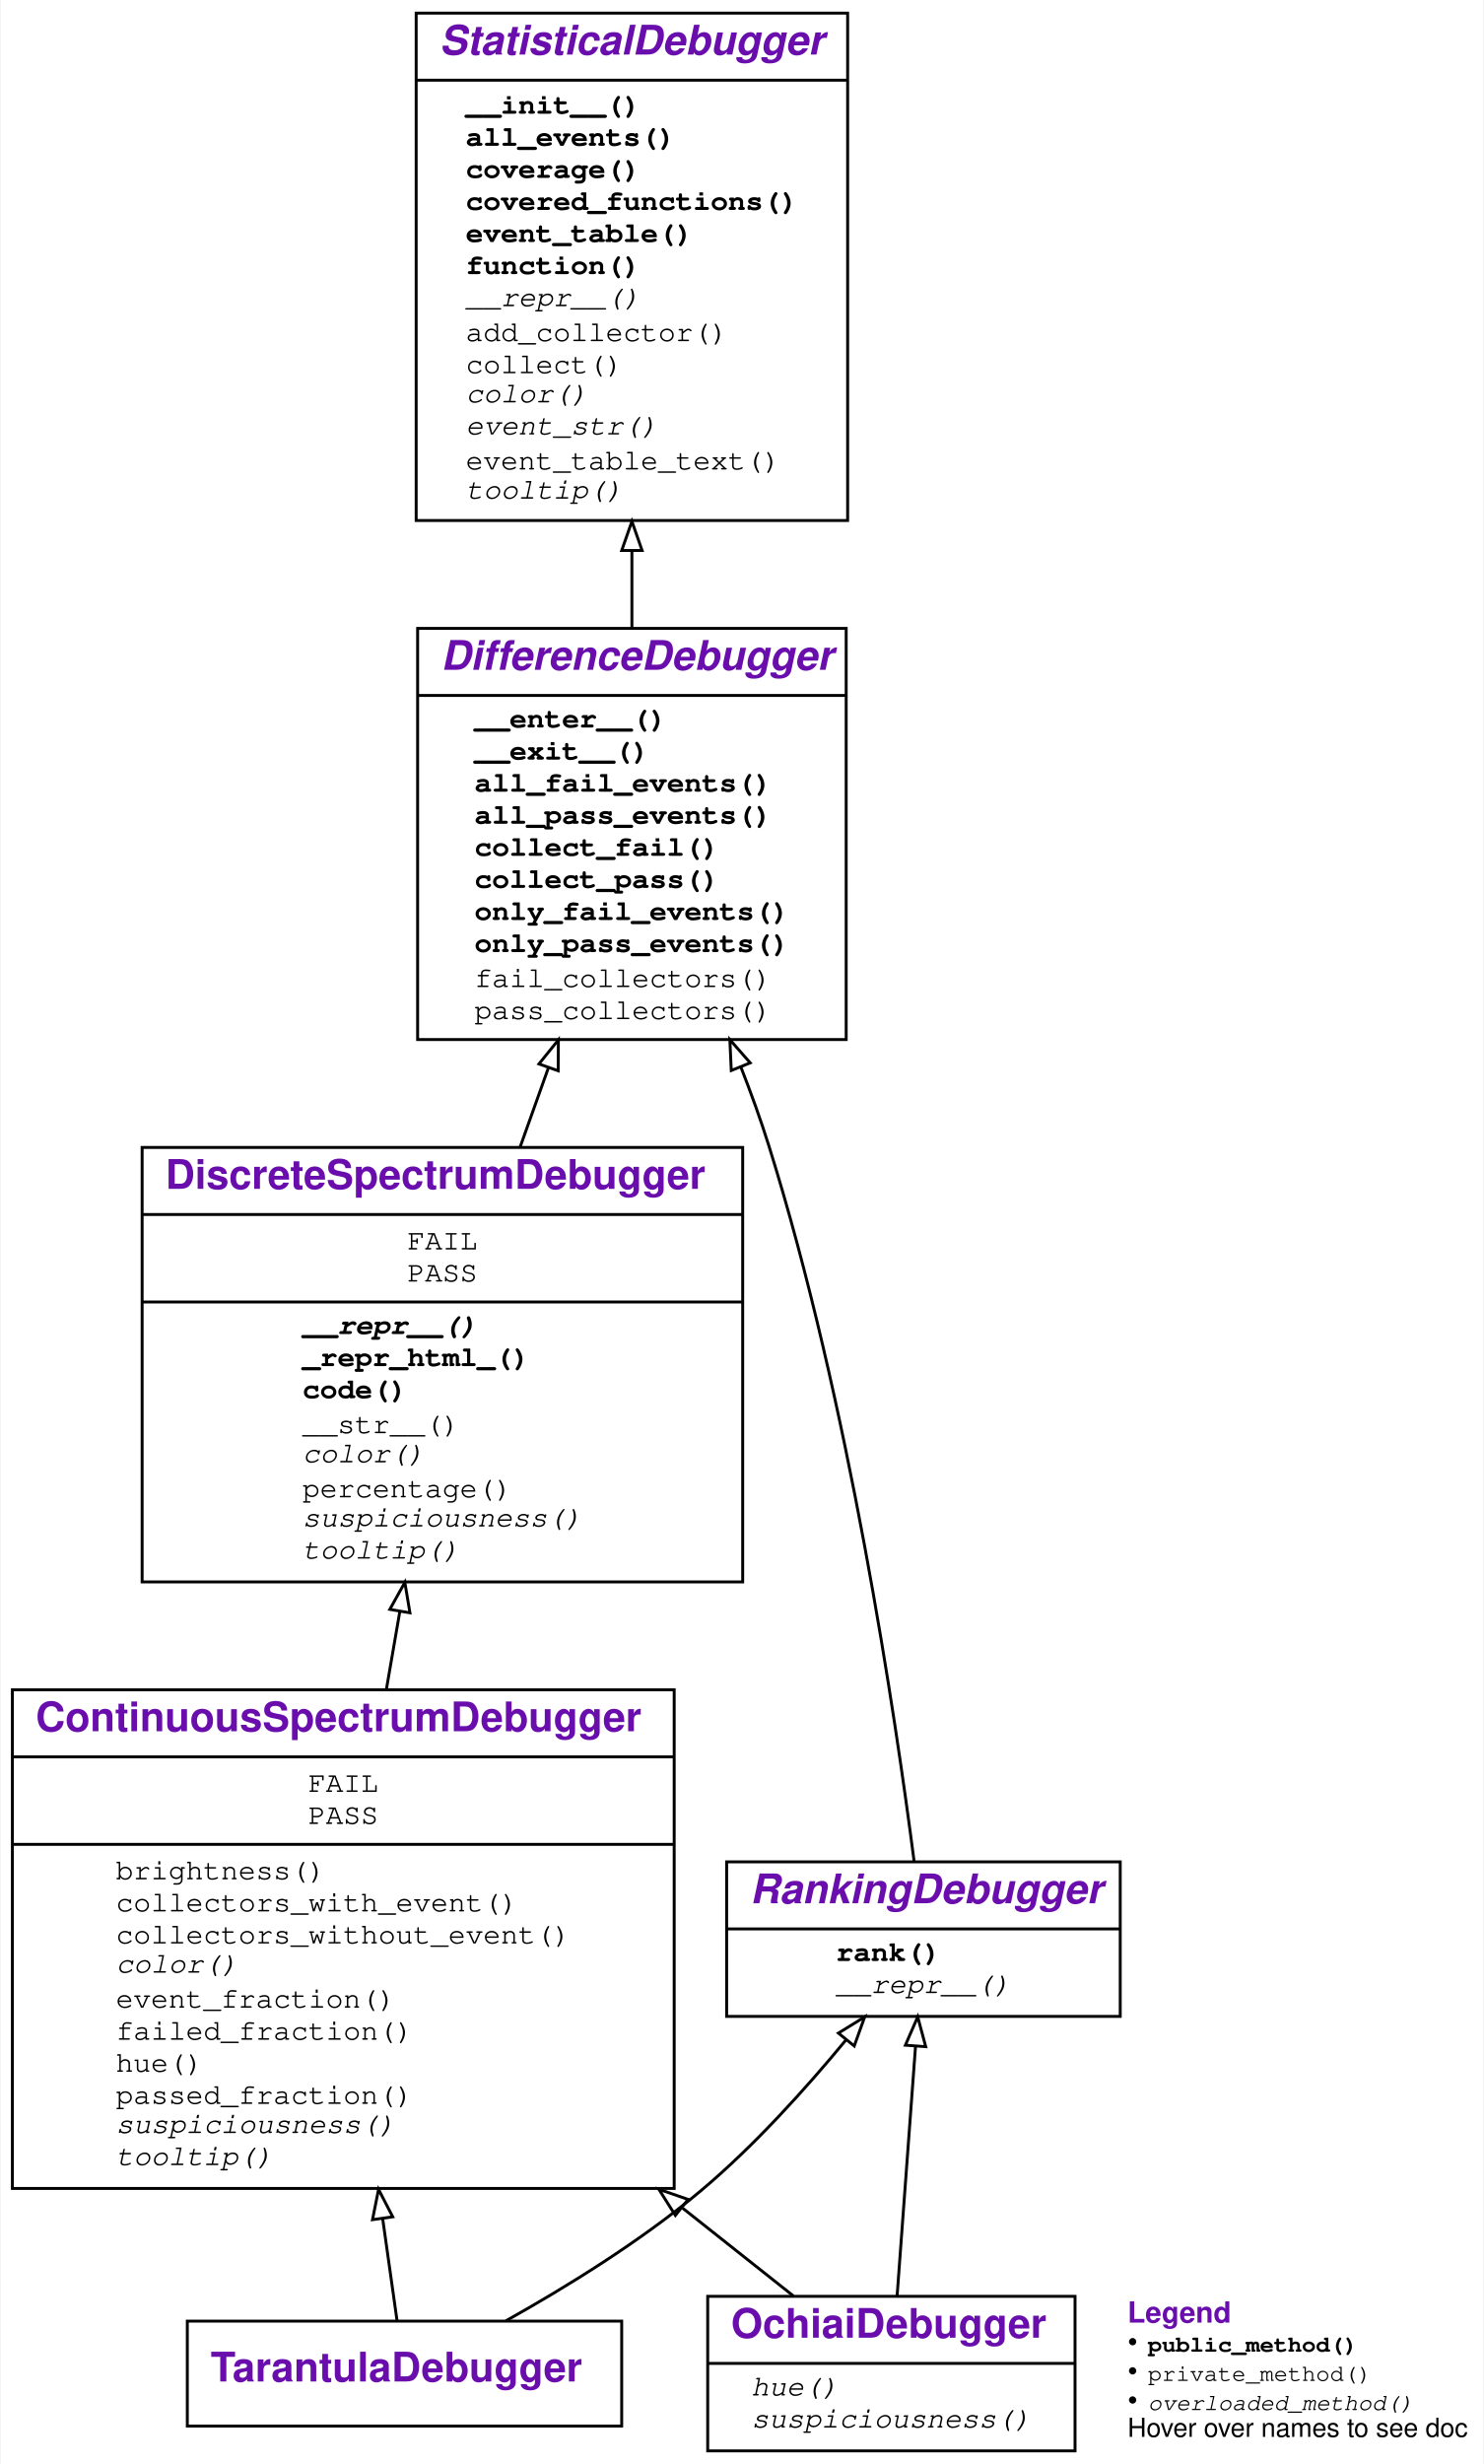
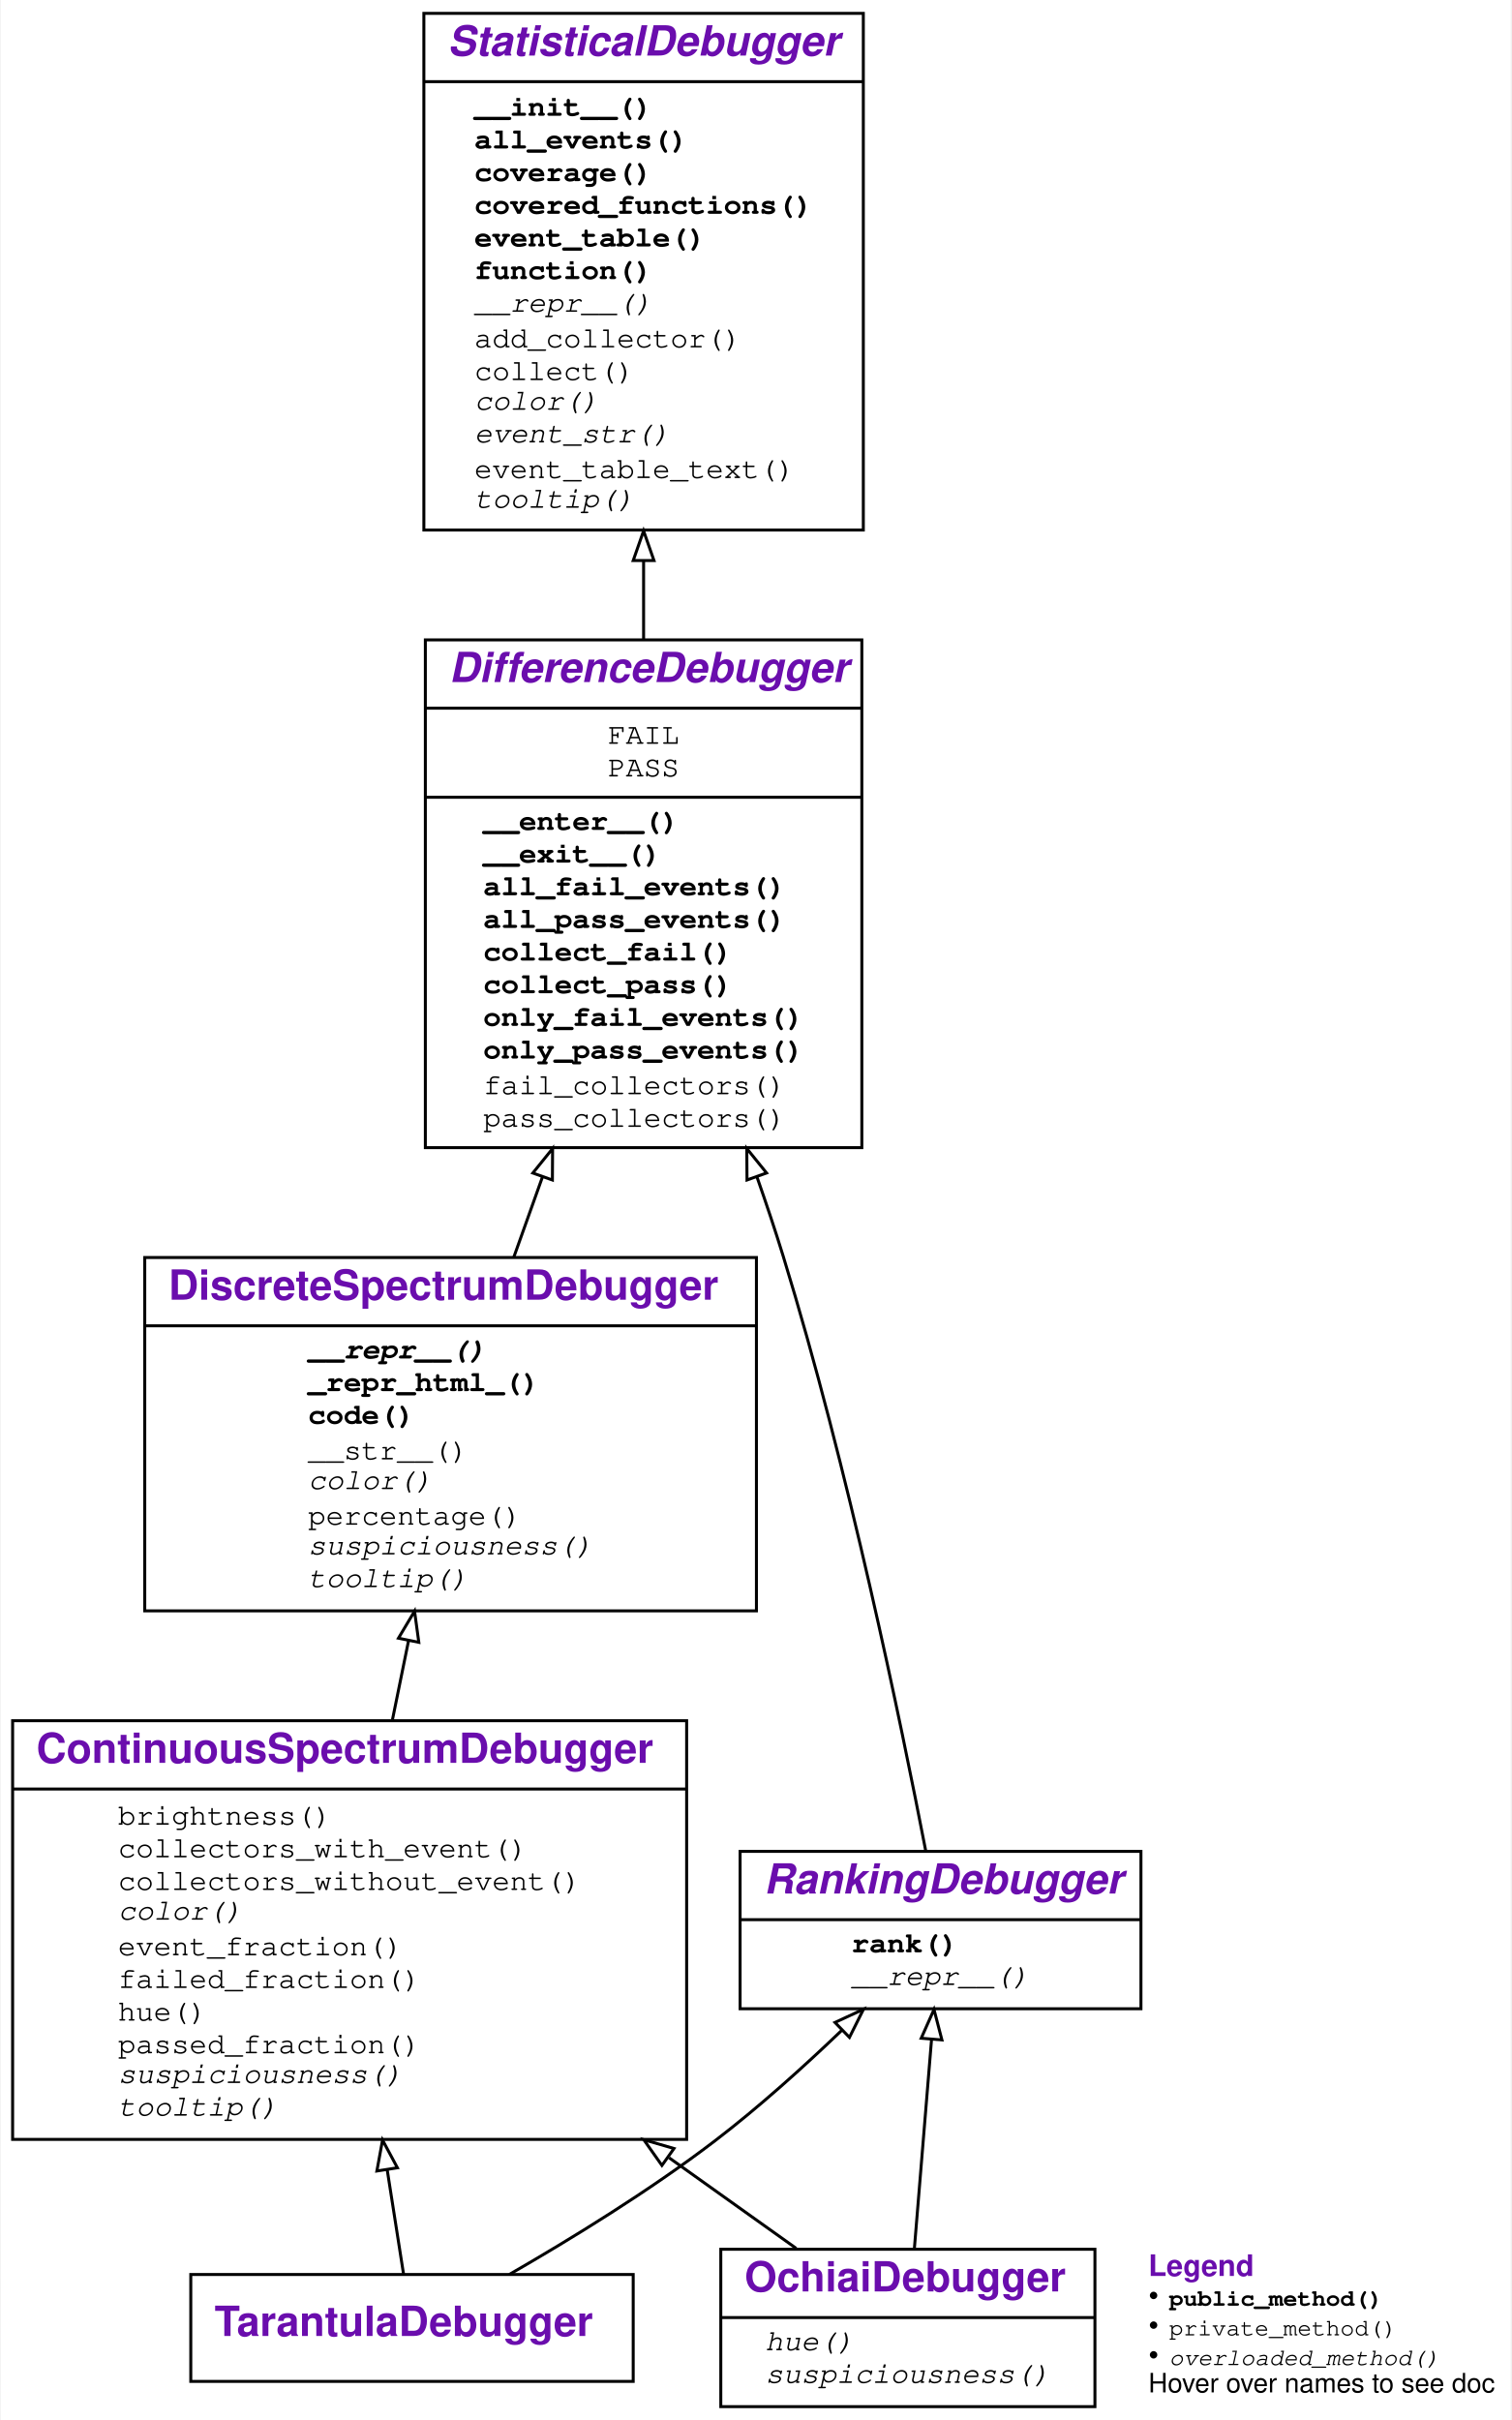
- <svg xmlns="http://www.w3.org/2000/svg" xmlns:xlink="http://www.w3.org/1999/xlink" width="509pt" height="845pt" viewBox="0.00 0.00 508.50 845.00">
-   <g id="graph0" class="graph" transform="scale(1 1) rotate(0) translate(4 841)">
+ <svg xmlns="http://www.w3.org/2000/svg" xmlns:xlink="http://www.w3.org/1999/xlink" width="509pt" height="815pt" viewBox="0.00 0.00 508.50 815.00">
+   <g id="graph0" class="graph" transform="scale(1 1) rotate(0) translate(4 811)">
    <g id="a_graph0">
      <a xlink:title="TarantulaDebugger class hierarchy">
-         <polygon fill="#ffffff" stroke="transparent" points="-4,4 -4,-841 504.5,-841 504.5,4 -4,4" />
+         <polygon fill="#ffffff" stroke="transparent" points="-4,4 -4,-811 504.5,-811 504.5,4 -4,4" />
      </a>
    </g>
    <g id="node1" class="node">
      <g id="a_node1">
        <a xlink:href="#" xlink:title="class TarantulaDebugger:&#10;Spectrum-based Debugger using the Tarantula metric for suspiciousness">
          <polygon fill="none" stroke="#000000" points="60,-9 60,-45 209,-45 209,-9 60,-9" />
          <text text-anchor="start" x="68" y="-24.3" font-family="Raleway, Helvetica, Arial, sans-serif" font-weight="bold" font-size="14.00" fill="#6a0dad">TarantulaDebugger</text>
        </a>
      </g>
    </g>
    <g id="node2" class="node">
      <g id="a_node2">
        <a xlink:href="#" xlink:title="class ContinuousSpectrumDebugger:&#10;Visualize differences between executions using a color spectrum">
-           <polygon fill="none" stroke="#000000" points="0,-90.5 0,-261.5 227,-261.5 227,-90.5 0,-90.5" />
-           <text text-anchor="start" x="8" y="-247.3" font-family="Raleway, Helvetica, Arial, sans-serif" font-weight="bold" font-size="14.00" fill="#6a0dad">ContinuousSpectrumDebugger</text>
-           <polyline fill="none" stroke="#000000" points="0,-238.5 227,-238.5 " />
+           <polygon fill="none" stroke="#000000" points="0,-90.5 0,-231.5 227,-231.5 227,-90.5 0,-90.5" />
+           <text text-anchor="start" x="8" y="-217.3" font-family="Raleway, Helvetica, Arial, sans-serif" font-weight="bold" font-size="14.00" fill="#6a0dad">ContinuousSpectrumDebugger</text>
+           <polyline fill="none" stroke="#000000" points="0,-208.5 227,-208.5 " />
          <g id="a_node2_0">
            <a xlink:href="#" xlink:title="ContinuousSpectrumDebugger">
-               <text text-anchor="start" x="101.5" y="-226.5" font-family="'Fira Mono', 'Source Code Pro', 'Courier', monospace" font-size="10.00" fill="#000000">FAIL</text>
-               <text text-anchor="start" x="101.5" y="-215.5" font-family="'Fira Mono', 'Source Code Pro', 'Courier', monospace" font-size="10.00" fill="#000000">PASS</text>
-             </a>
-           </g>
-           <polyline fill="none" stroke="#000000" points="0,-208.5 227,-208.5 " />
-           <g id="a_node2_1">
-             <a xlink:href="#" xlink:title="ContinuousSpectrumDebugger">
-               <g id="a_node2_2">
+               <g id="a_node2_1">
                <a xlink:href="#" xlink:title="brightness(self, line)">
                  <text text-anchor="start" x="35.5" y="-196.5" font-family="'Fira Mono', 'Source Code Pro', 'Courier', monospace" font-size="10.00" fill="#000000">brightness()</text>
                </a>
              </g>
-               <g id="a_node2_3">
+               <g id="a_node2_2">
                <a xlink:href="#" xlink:title="collectors_with_event(self, event, category):&#10;Return all collectors in a category&#10;that observed the given event.">
                  <text text-anchor="start" x="35.5" y="-185.5" font-family="'Fira Mono', 'Source Code Pro', 'Courier', monospace" font-size="10.00" fill="#000000">collectors_with_event()</text>
                </a>
              </g>
-               <g id="a_node2_4">
+               <g id="a_node2_3">
                <a xlink:href="#" xlink:title="collectors_without_event(self, event, category):&#10;Return all collectors in a category&#10;that did not observe the given event.">
                  <text text-anchor="start" x="35.5" y="-174.5" font-family="'Fira Mono', 'Source Code Pro', 'Courier', monospace" font-size="10.00" fill="#000000">collectors_without_event()</text>
                </a>
              </g>
-               <g id="a_node2_5">
+               <g id="a_node2_4">
                <a xlink:href="#" xlink:title="color(self, event):&#10;Return a color for the given event.">
                  <text text-anchor="start" x="35.5" y="-164.5" font-family="'Fira Mono', 'Source Code Pro', 'Courier', monospace" font-style="italic" font-size="10.00" fill="#000000">color()</text>
                </a>
              </g>
-               <g id="a_node2_6">
+               <g id="a_node2_5">
                <a xlink:href="#" xlink:title="event_fraction(self, event, category)">
                  <text text-anchor="start" x="35.5" y="-152.5" font-family="'Fira Mono', 'Source Code Pro', 'Courier', monospace" font-size="10.00" fill="#000000">event_fraction()</text>
                </a>
              </g>
-               <g id="a_node2_7">
+               <g id="a_node2_6">
                <a xlink:href="#" xlink:title="failed_fraction(self, line_number)">
                  <text text-anchor="start" x="35.5" y="-141.5" font-family="'Fira Mono', 'Source Code Pro', 'Courier', monospace" font-size="10.00" fill="#000000">failed_fraction()</text>
                </a>
              </g>
-               <g id="a_node2_8">
+               <g id="a_node2_7">
                <a xlink:href="#" xlink:title="hue(self, line_number):&#10;Return a color hue from 0.0 (red) to 1.0 (green).">
                  <text text-anchor="start" x="35.5" y="-130.5" font-family="'Fira Mono', 'Source Code Pro', 'Courier', monospace" font-size="10.00" fill="#000000">hue()</text>
                </a>
              </g>
-               <g id="a_node2_9">
+               <g id="a_node2_8">
                <a xlink:href="#" xlink:title="passed_fraction(self, line_number)">
                  <text text-anchor="start" x="35.5" y="-119.5" font-family="'Fira Mono', 'Source Code Pro', 'Courier', monospace" font-size="10.00" fill="#000000">passed_fraction()</text>
                </a>
              </g>
-               <g id="a_node2_10">
+               <g id="a_node2_9">
                <a xlink:href="#" xlink:title="suspiciousness(self, event):&#10;Return a suspiciousness value [0, 1.0]&#10;for the given event, or `None` if unknown">
                  <text text-anchor="start" x="35.5" y="-109.5" font-family="'Fira Mono', 'Source Code Pro', 'Courier', monospace" font-style="italic" font-size="10.00" fill="#000000">suspiciousness()</text>
                </a>
              </g>
-               <g id="a_node2_11">
+               <g id="a_node2_10">
                <a xlink:href="#" xlink:title="tooltip(self, event):&#10;Return a tooltip for the given event.">
                  <text text-anchor="start" x="35.5" y="-98.5" font-family="'Fira Mono', 'Source Code Pro', 'Courier', monospace" font-style="italic" font-size="10.00" fill="#000000">tooltip()</text>
                </a>
              </g>
            </a>
          </g>
        </a>
      </g>
    </g>
    <g id="edge1" class="edge">
-       <path fill="none" stroke="#000000" d="M131.925,-45.27C130.607,-54.621 128.891,-66.797 127.037,-79.954" />
-       <polygon fill="none" stroke="#000000" points="123.526,-79.785 125.596,-90.176 130.457,-80.762 123.526,-79.785" />
+       <path fill="none" stroke="#000000" d="M131.668,-45.072C130.178,-54.579 128.235,-66.975 126.176,-80.117" />
+       <polygon fill="none" stroke="#000000" points="122.674,-79.856 124.584,-90.277 129.59,-80.939 122.674,-79.856" />
    </g>
    <g id="node6" class="node">
      <g id="a_node6">
        <a xlink:href="#" xlink:title="class RankingDebugger:&#10;Rank events by their suspiciousness">
-           <polygon fill="none" stroke="#000000" points="245,-149.5 245,-202.5 380,-202.5 380,-149.5 245,-149.5" />
-           <text text-anchor="start" x="253" y="-188.3" font-family="Raleway, Helvetica, Arial, sans-serif" font-weight="bold" font-style="italic" font-size="14.00" fill="#6a0dad">RankingDebugger</text>
-           <polyline fill="none" stroke="#000000" points="245,-179.5 380,-179.5 " />
-           <g id="a_node6_12">
+           <polygon fill="none" stroke="#000000" points="245,-134.5 245,-187.5 380,-187.5 380,-134.5 245,-134.5" />
+           <text text-anchor="start" x="253" y="-173.3" font-family="Raleway, Helvetica, Arial, sans-serif" font-weight="bold" font-style="italic" font-size="14.00" fill="#6a0dad">RankingDebugger</text>
+           <polyline fill="none" stroke="#000000" points="245,-164.5 380,-164.5 " />
+           <g id="a_node6_11">
            <a xlink:href="#" xlink:title="RankingDebugger">
+               <g id="a_node6_12">
+                 <a xlink:href="#" xlink:title="rank(self):&#10;Return a list of events, sorted by suspiciousness, highest first.">
+                   <text text-anchor="start" x="282.5" y="-153.5" font-family="'Fira Mono', 'Source Code Pro', 'Courier', monospace" font-weight="bold" font-size="10.00" fill="#000000">rank()</text>
+                 </a>
+               </g>
              <g id="a_node6_13">
-                 <a xlink:href="#" xlink:title="rank(self):&#10;Return a list of events, sorted by suspiciousness, highest first.">
-                   <text text-anchor="start" x="282.5" y="-168.5" font-family="'Fira Mono', 'Source Code Pro', 'Courier', monospace" font-weight="bold" font-size="10.00" fill="#000000">rank()</text>
-                 </a>
-               </g>
-               <g id="a_node6_14">
                <a xlink:href="#" xlink:title="__repr__(self):&#10;Return repr(self).">
-                   <text text-anchor="start" x="282.5" y="-157.5" font-family="'Fira Mono', 'Source Code Pro', 'Courier', monospace" font-style="italic" font-size="10.00" fill="#000000">__repr__()</text>
+                   <text text-anchor="start" x="282.5" y="-142.5" font-family="'Fira Mono', 'Source Code Pro', 'Courier', monospace" font-style="italic" font-size="10.00" fill="#000000">__repr__()</text>
                </a>
              </g>
            </a>
          </g>
        </a>
      </g>
    </g>
    <g id="edge5" class="edge">
-       <path fill="none" stroke="#000000" d="M169.267,-45.091C189.828,-56.592 215.808,-72.565 236.5,-90 254.571,-105.226 272.209,-124.801 285.937,-141.428" />
-       <polygon fill="none" stroke="#000000" points="283.326,-143.765 292.347,-149.322 288.76,-139.353 283.326,-143.765" />
+       <path fill="none" stroke="#000000" d="M167.278,-45.017C187.83,-56.847 214.502,-73.195 236.5,-90 251.253,-101.27 266.416,-114.941 279.278,-127.265" />
+       <polygon fill="none" stroke="#000000" points="276.952,-129.885 286.566,-134.338 281.827,-124.862 276.952,-129.885" />
    </g>
    <g id="node3" class="node">
      <g id="a_node3">
        <a xlink:href="#" xlink:title="class DiscreteSpectrumDebugger:&#10;Visualize differences between executions using three discrete colors">
-           <polygon fill="none" stroke="#000000" points="44.5,-298.5 44.5,-447.5 250.5,-447.5 250.5,-298.5 44.5,-298.5" />
-           <text text-anchor="start" x="52.5" y="-433.3" font-family="Raleway, Helvetica, Arial, sans-serif" font-weight="bold" font-size="14.00" fill="#6a0dad">DiscreteSpectrumDebugger</text>
-           <polyline fill="none" stroke="#000000" points="44.5,-424.5 250.5,-424.5 " />
-           <g id="a_node3_15">
+           <polygon fill="none" stroke="#000000" points="44.5,-268.5 44.5,-387.5 250.5,-387.5 250.5,-268.5 44.5,-268.5" />
+           <text text-anchor="start" x="52.5" y="-373.3" font-family="Raleway, Helvetica, Arial, sans-serif" font-weight="bold" font-size="14.00" fill="#6a0dad">DiscreteSpectrumDebugger</text>
+           <polyline fill="none" stroke="#000000" points="44.5,-364.5 250.5,-364.5 " />
+           <g id="a_node3_14">
            <a xlink:href="#" xlink:title="DiscreteSpectrumDebugger">
-               <text text-anchor="start" x="135.5" y="-412.5" font-family="'Fira Mono', 'Source Code Pro', 'Courier', monospace" font-size="10.00" fill="#000000">FAIL</text>
-               <text text-anchor="start" x="135.5" y="-401.5" font-family="'Fira Mono', 'Source Code Pro', 'Courier', monospace" font-size="10.00" fill="#000000">PASS</text>
-             </a>
-           </g>
-           <polyline fill="none" stroke="#000000" points="44.5,-394.5 250.5,-394.5 " />
-           <g id="a_node3_16">
-             <a xlink:href="#" xlink:title="DiscreteSpectrumDebugger">
+               <g id="a_node3_15">
+                 <a xlink:href="#" xlink:title="__repr__(self):&#10;Show code as string">
+                   <text text-anchor="start" x="99.5" y="-353.5" font-family="'Fira Mono', 'Source Code Pro', 'Courier', monospace" font-weight="bold" font-style="italic" font-size="10.00" fill="#000000">__repr__()</text>
+                 </a>
+               </g>
+               <g id="a_node3_16">
+                 <a xlink:href="#" xlink:title="_repr_html_(self):&#10;When output in Jupyter, visualize as HTML">
+                   <text text-anchor="start" x="99.5" y="-342.5" font-family="'Fira Mono', 'Source Code Pro', 'Courier', monospace" font-weight="bold" font-size="10.00" fill="#000000">_repr_html_()</text>
+                 </a>
+               </g>
              <g id="a_node3_17">
-                 <a xlink:href="#" xlink:title="__repr__(self):&#10;Show code as string">
-                   <text text-anchor="start" x="99.5" y="-383.5" font-family="'Fira Mono', 'Source Code Pro', 'Courier', monospace" font-weight="bold" font-style="italic" font-size="10.00" fill="#000000">__repr__()</text>
+                 <a xlink:href="#" xlink:title="code(self, functions=None, color=False, suspiciousness=False, line_numbers=True):&#10;Print a listing of `functions` (default: covered functions).&#10;If `color` is set, render as HTML, using suspiciousness colors.&#10;If `suspiciousness` is set, include suspiciousness values.&#10;If `line_numbers` is set, include line numbers.">
+                   <text text-anchor="start" x="99.5" y="-331.5" font-family="'Fira Mono', 'Source Code Pro', 'Courier', monospace" font-weight="bold" font-size="10.00" fill="#000000">code()</text>
                </a>
              </g>
              <g id="a_node3_18">
-                 <a xlink:href="#" xlink:title="_repr_html_(self):&#10;When output in Jupyter, visualize as HTML">
-                   <text text-anchor="start" x="99.5" y="-372.5" font-family="'Fira Mono', 'Source Code Pro', 'Courier', monospace" font-weight="bold" font-size="10.00" fill="#000000">_repr_html_()</text>
+                 <a xlink:href="#" xlink:title="__str__(self):&#10;Show code as string">
+                   <text text-anchor="start" x="99.5" y="-319.5" font-family="'Fira Mono', 'Source Code Pro', 'Courier', monospace" font-size="10.00" fill="#000000">__str__()</text>
                </a>
              </g>
              <g id="a_node3_19">
-                 <a xlink:href="#" xlink:title="code(self, functions=None, color=False, suspiciousness=False, line_numbers=True):&#10;Print a listing of `functions` (default: covered functions).&#10;If `color` is set, render as HTML, using suspiciousness colors.&#10;If `suspiciousness` is set, include suspiciousness values.&#10;If `line_numbers` is set, include line numbers.">
-                   <text text-anchor="start" x="99.5" y="-361.5" font-family="'Fira Mono', 'Source Code Pro', 'Courier', monospace" font-weight="bold" font-size="10.00" fill="#000000">code()</text>
+                 <a xlink:href="#" xlink:title="color(self, event):&#10;Return a color for the given event.">
+                   <text text-anchor="start" x="99.5" y="-309.5" font-family="'Fira Mono', 'Source Code Pro', 'Courier', monospace" font-style="italic" font-size="10.00" fill="#000000">color()</text>
                </a>
              </g>
              <g id="a_node3_20">
-                 <a xlink:href="#" xlink:title="__str__(self):&#10;Show code as string">
-                   <text text-anchor="start" x="99.5" y="-349.5" font-family="'Fira Mono', 'Source Code Pro', 'Courier', monospace" font-size="10.00" fill="#000000">__str__()</text>
+                 <a xlink:href="#" xlink:title="percentage(self, event):&#10;Return the suspiciousness for the given event as percentage string">
+                   <text text-anchor="start" x="99.5" y="-297.5" font-family="'Fira Mono', 'Source Code Pro', 'Courier', monospace" font-size="10.00" fill="#000000">percentage()</text>
                </a>
              </g>
              <g id="a_node3_21">
-                 <a xlink:href="#" xlink:title="color(self, event):&#10;Return a color for the given event.">
-                   <text text-anchor="start" x="99.5" y="-339.5" font-family="'Fira Mono', 'Source Code Pro', 'Courier', monospace" font-style="italic" font-size="10.00" fill="#000000">color()</text>
+                 <a xlink:href="#" xlink:title="suspiciousness(self, event):&#10;Return a suspiciousness value [0, 1.0]&#10;for the given event, or `None` if unknown">
+                   <text text-anchor="start" x="99.5" y="-287.5" font-family="'Fira Mono', 'Source Code Pro', 'Courier', monospace" font-style="italic" font-size="10.00" fill="#000000">suspiciousness()</text>
                </a>
              </g>
              <g id="a_node3_22">
-                 <a xlink:href="#" xlink:title="percentage(self, event):&#10;Return the suspiciousness for the given event as percentage string">
-                   <text text-anchor="start" x="99.5" y="-327.5" font-family="'Fira Mono', 'Source Code Pro', 'Courier', monospace" font-size="10.00" fill="#000000">percentage()</text>
-                 </a>
-               </g>
-               <g id="a_node3_23">
-                 <a xlink:href="#" xlink:title="suspiciousness(self, event):&#10;Return a suspiciousness value [0, 1.0]&#10;for the given event, or `None` if unknown">
-                   <text text-anchor="start" x="99.5" y="-317.5" font-family="'Fira Mono', 'Source Code Pro', 'Courier', monospace" font-style="italic" font-size="10.00" fill="#000000">suspiciousness()</text>
-                 </a>
-               </g>
-               <g id="a_node3_24">
                <a xlink:href="#" xlink:title="tooltip(self, event):&#10;Return a tooltip for the given event.">
-                   <text text-anchor="start" x="99.5" y="-306.5" font-family="'Fira Mono', 'Source Code Pro', 'Courier', monospace" font-style="italic" font-size="10.00" fill="#000000">tooltip()</text>
+                   <text text-anchor="start" x="99.5" y="-276.5" font-family="'Fira Mono', 'Source Code Pro', 'Courier', monospace" font-style="italic" font-size="10.00" fill="#000000">tooltip()</text>
                </a>
              </g>
            </a>
          </g>
        </a>
      </g>
    </g>
    <g id="edge2" class="edge">
-       <path fill="none" stroke="#000000" d="M128.265,-261.548C129.801,-270.45 131.362,-279.496 132.897,-288.388" />
-       <polygon fill="none" stroke="#000000" points="129.466,-289.087 134.616,-298.346 136.364,-287.897 129.466,-289.087" />
+       <path fill="none" stroke="#000000" d="M127.919,-231.823C129.721,-240.672 131.562,-249.715 133.359,-258.543" />
+       <polygon fill="none" stroke="#000000" points="129.94,-259.296 135.365,-268.396 136.8,-257.899 129.94,-259.296" />
    </g>
    <g id="node4" class="node">
      <g id="a_node4">
        <a xlink:href="#" xlink:title="class DifferenceDebugger:&#10;A class to collect events for passing and failing outcomes.">
-           <polygon fill="none" stroke="#000000" points="139,-484.5 139,-625.5 286,-625.5 286,-484.5 139,-484.5" />
-           <text text-anchor="start" x="147" y="-611.3" font-family="Raleway, Helvetica, Arial, sans-serif" font-weight="bold" font-style="italic" font-size="14.00" fill="#6a0dad">DifferenceDebugger</text>
-           <polyline fill="none" stroke="#000000" points="139,-602.5 286,-602.5 " />
-           <g id="a_node4_25">
+           <polygon fill="none" stroke="#000000" points="139,-424.5 139,-595.5 286,-595.5 286,-424.5 139,-424.5" />
+           <text text-anchor="start" x="147" y="-581.3" font-family="Raleway, Helvetica, Arial, sans-serif" font-weight="bold" font-style="italic" font-size="14.00" fill="#6a0dad">DifferenceDebugger</text>
+           <polyline fill="none" stroke="#000000" points="139,-572.5 286,-572.5 " />
+           <g id="a_node4_23">
            <a xlink:href="#" xlink:title="DifferenceDebugger">
-               <g id="a_node4_26">
+               <g id="a_node4_24">
+                 <a xlink:href="#" xlink:title="FAIL = 'FAIL'">
+                   <text text-anchor="start" x="200.5" y="-560.5" font-family="'Fira Mono', 'Source Code Pro', 'Courier', monospace" font-size="10.00" fill="#000000">FAIL</text>
+                 </a>
+               </g>
+               <g id="a_node4_25">
+                 <a xlink:href="#" xlink:title="PASS = 'PASS'">
+                   <text text-anchor="start" x="200.5" y="-549.5" font-family="'Fira Mono', 'Source Code Pro', 'Courier', monospace" font-size="10.00" fill="#000000">PASS</text>
+                 </a>
+               </g>
+             </a>
+           </g>
+           <polyline fill="none" stroke="#000000" points="139,-542.5 286,-542.5 " />
+           <g id="a_node4_26">
+             <a xlink:href="#" xlink:title="DifferenceDebugger">
+               <g id="a_node4_27">
                <a xlink:href="#" xlink:title="__enter__(self):&#10;Enter a `with` block. Collect coverage and outcome;&#10;classify as FAIL if the block raises an exception,&#10;and PASS if it does not.">
-                   <text text-anchor="start" x="158.5" y="-591.5" font-family="'Fira Mono', 'Source Code Pro', 'Courier', monospace" font-weight="bold" font-size="10.00" fill="#000000">__enter__()</text>
-                 </a>
-               </g>
-               <g id="a_node4_27">
+                   <text text-anchor="start" x="158.5" y="-531.5" font-family="'Fira Mono', 'Source Code Pro', 'Courier', monospace" font-weight="bold" font-size="10.00" fill="#000000">__enter__()</text>
+                 </a>
+               </g>
+               <g id="a_node4_28">
                <a xlink:href="#" xlink:title="__exit__(self, exc_tp, value, traceback):&#10;Exit the `with` block.">
-                   <text text-anchor="start" x="158.5" y="-580.5" font-family="'Fira Mono', 'Source Code Pro', 'Courier', monospace" font-weight="bold" font-size="10.00" fill="#000000">__exit__()</text>
-                 </a>
-               </g>
-               <g id="a_node4_28">
+                   <text text-anchor="start" x="158.5" y="-520.5" font-family="'Fira Mono', 'Source Code Pro', 'Courier', monospace" font-weight="bold" font-size="10.00" fill="#000000">__exit__()</text>
+                 </a>
+               </g>
+               <g id="a_node4_29">
                <a xlink:href="#" xlink:title="all_fail_events(self):&#10;Return all events observed in failing runs.">
-                   <text text-anchor="start" x="158.5" y="-569.5" font-family="'Fira Mono', 'Source Code Pro', 'Courier', monospace" font-weight="bold" font-size="10.00" fill="#000000">all_fail_events()</text>
-                 </a>
-               </g>
-               <g id="a_node4_29">
+                   <text text-anchor="start" x="158.5" y="-509.5" font-family="'Fira Mono', 'Source Code Pro', 'Courier', monospace" font-weight="bold" font-size="10.00" fill="#000000">all_fail_events()</text>
+                 </a>
+               </g>
+               <g id="a_node4_30">
                <a xlink:href="#" xlink:title="all_pass_events(self):&#10;Return all events observed in passing runs.">
-                   <text text-anchor="start" x="158.5" y="-558.5" font-family="'Fira Mono', 'Source Code Pro', 'Courier', monospace" font-weight="bold" font-size="10.00" fill="#000000">all_pass_events()</text>
-                 </a>
-               </g>
-               <g id="a_node4_30">
+                   <text text-anchor="start" x="158.5" y="-498.5" font-family="'Fira Mono', 'Source Code Pro', 'Courier', monospace" font-weight="bold" font-size="10.00" fill="#000000">all_pass_events()</text>
+                 </a>
+               </g>
+               <g id="a_node4_31">
                <a xlink:href="#" xlink:title="collect_fail(self, *args, **kwargs):&#10;Return a collector for failing runs.">
-                   <text text-anchor="start" x="158.5" y="-547.5" font-family="'Fira Mono', 'Source Code Pro', 'Courier', monospace" font-weight="bold" font-size="10.00" fill="#000000">collect_fail()</text>
-                 </a>
-               </g>
-               <g id="a_node4_31">
+                   <text text-anchor="start" x="158.5" y="-487.5" font-family="'Fira Mono', 'Source Code Pro', 'Courier', monospace" font-weight="bold" font-size="10.00" fill="#000000">collect_fail()</text>
+                 </a>
+               </g>
+               <g id="a_node4_32">
                <a xlink:href="#" xlink:title="collect_pass(self, *args, **kwargs):&#10;Return a collector for passing runs.">
-                   <text text-anchor="start" x="158.5" y="-536.5" font-family="'Fira Mono', 'Source Code Pro', 'Courier', monospace" font-weight="bold" font-size="10.00" fill="#000000">collect_pass()</text>
-                 </a>
-               </g>
-               <g id="a_node4_32">
+                   <text text-anchor="start" x="158.5" y="-476.5" font-family="'Fira Mono', 'Source Code Pro', 'Courier', monospace" font-weight="bold" font-size="10.00" fill="#000000">collect_pass()</text>
+                 </a>
+               </g>
+               <g id="a_node4_33">
                <a xlink:href="#" xlink:title="only_fail_events(self):&#10;Return all events observed only in failing runs.">
-                   <text text-anchor="start" x="158.5" y="-525.5" font-family="'Fira Mono', 'Source Code Pro', 'Courier', monospace" font-weight="bold" font-size="10.00" fill="#000000">only_fail_events()</text>
-                 </a>
-               </g>
-               <g id="a_node4_33">
+                   <text text-anchor="start" x="158.5" y="-465.5" font-family="'Fira Mono', 'Source Code Pro', 'Courier', monospace" font-weight="bold" font-size="10.00" fill="#000000">only_fail_events()</text>
+                 </a>
+               </g>
+               <g id="a_node4_34">
                <a xlink:href="#" xlink:title="only_pass_events(self):&#10;Return all events observed only in passing runs.">
-                   <text text-anchor="start" x="158.5" y="-514.5" font-family="'Fira Mono', 'Source Code Pro', 'Courier', monospace" font-weight="bold" font-size="10.00" fill="#000000">only_pass_events()</text>
-                 </a>
-               </g>
-               <g id="a_node4_34">
+                   <text text-anchor="start" x="158.5" y="-454.5" font-family="'Fira Mono', 'Source Code Pro', 'Courier', monospace" font-weight="bold" font-size="10.00" fill="#000000">only_pass_events()</text>
+                 </a>
+               </g>
+               <g id="a_node4_35">
                <a xlink:href="#" xlink:title="fail_collectors(self)">
-                   <text text-anchor="start" x="158.5" y="-502.5" font-family="'Fira Mono', 'Source Code Pro', 'Courier', monospace" font-size="10.00" fill="#000000">fail_collectors()</text>
-                 </a>
-               </g>
-               <g id="a_node4_35">
+                   <text text-anchor="start" x="158.5" y="-442.5" font-family="'Fira Mono', 'Source Code Pro', 'Courier', monospace" font-size="10.00" fill="#000000">fail_collectors()</text>
+                 </a>
+               </g>
+               <g id="a_node4_36">
                <a xlink:href="#" xlink:title="pass_collectors(self)">
-                   <text text-anchor="start" x="158.5" y="-491.5" font-family="'Fira Mono', 'Source Code Pro', 'Courier', monospace" font-size="10.00" fill="#000000">pass_collectors()</text>
+                   <text text-anchor="start" x="158.5" y="-431.5" font-family="'Fira Mono', 'Source Code Pro', 'Courier', monospace" font-size="10.00" fill="#000000">pass_collectors()</text>
                </a>
              </g>
            </a>
          </g>
        </a>
      </g>
    </g>
    <g id="edge3" class="edge">
-       <path fill="none" stroke="#000000" d="M174.125,-447.551C177.352,-456.586 180.659,-465.844 183.912,-474.954" />
-       <polygon fill="none" stroke="#000000" points="180.618,-476.137 187.278,-484.378 187.21,-473.783 180.618,-476.137" />
+       <path fill="none" stroke="#000000" d="M168.783,-387.594C171.889,-396.288 175.149,-405.419 178.432,-414.609" />
+       <polygon fill="none" stroke="#000000" points="175.195,-415.952 181.854,-424.192 181.787,-413.597 175.195,-415.952" />
    </g>
    <g id="node5" class="node">
      <g id="a_node5">
        <a xlink:href="#" xlink:title="class StatisticalDebugger:&#10;A class to collect events for multiple outcomes.">
-           <polygon fill="none" stroke="#000000" points="138.5,-662.5 138.5,-836.5 286.5,-836.5 286.5,-662.5 138.5,-662.5" />
-           <text text-anchor="start" x="146.5" y="-822.3" font-family="Raleway, Helvetica, Arial, sans-serif" font-weight="bold" font-style="italic" font-size="14.00" fill="#6a0dad">StatisticalDebugger</text>
-           <polyline fill="none" stroke="#000000" points="138.5,-813.5 286.5,-813.5 " />
-           <g id="a_node5_36">
+           <polygon fill="none" stroke="#000000" points="138.5,-632.5 138.5,-806.5 286.5,-806.5 286.5,-632.5 138.5,-632.5" />
+           <text text-anchor="start" x="146.5" y="-792.3" font-family="Raleway, Helvetica, Arial, sans-serif" font-weight="bold" font-style="italic" font-size="14.00" fill="#6a0dad">StatisticalDebugger</text>
+           <polyline fill="none" stroke="#000000" points="138.5,-783.5 286.5,-783.5 " />
+           <g id="a_node5_37">
            <a xlink:href="#" xlink:title="StatisticalDebugger">
-               <g id="a_node5_37">
+               <g id="a_node5_38">
                <a xlink:href="#" xlink:title="__init__(self, collector_class=&lt;class '__main__.CoverageCollector'&gt;, log=False):&#10;Constructor. Use instances of `collector_class` to collect events.">
-                   <text text-anchor="start" x="155.5" y="-802" font-family="'Fira Mono', 'Source Code Pro', 'Courier', monospace" font-weight="bold" font-size="10.00" fill="#000000">__init__()</text>
-                 </a>
-               </g>
-               <g id="a_node5_38">
+                   <text text-anchor="start" x="155.5" y="-772" font-family="'Fira Mono', 'Source Code Pro', 'Courier', monospace" font-weight="bold" font-size="10.00" fill="#000000">__init__()</text>
+                 </a>
+               </g>
+               <g id="a_node5_39">
                <a xlink:href="#" xlink:title="all_events(self, outcome=None):&#10;Return a set of all events observed.">
-                   <text text-anchor="start" x="155.5" y="-791" font-family="'Fira Mono', 'Source Code Pro', 'Courier', monospace" font-weight="bold" font-size="10.00" fill="#000000">all_events()</text>
-                 </a>
-               </g>
-               <g id="a_node5_39">
+                   <text text-anchor="start" x="155.5" y="-761" font-family="'Fira Mono', 'Source Code Pro', 'Courier', monospace" font-weight="bold" font-size="10.00" fill="#000000">all_events()</text>
+                 </a>
+               </g>
+               <g id="a_node5_40">
                <a xlink:href="#" xlink:title="coverage(self):&#10;Return a set of all (functions, line_numbers) observed">
-                   <text text-anchor="start" x="155.5" y="-780" font-family="'Fira Mono', 'Source Code Pro', 'Courier', monospace" font-weight="bold" font-size="10.00" fill="#000000">coverage()</text>
-                 </a>
-               </g>
-               <g id="a_node5_40">
+                   <text text-anchor="start" x="155.5" y="-750" font-family="'Fira Mono', 'Source Code Pro', 'Courier', monospace" font-weight="bold" font-size="10.00" fill="#000000">coverage()</text>
+                 </a>
+               </g>
+               <g id="a_node5_41">
                <a xlink:href="#" xlink:title="covered_functions(self):&#10;Return a set of all functions observed">
-                   <text text-anchor="start" x="155.5" y="-769" font-family="'Fira Mono', 'Source Code Pro', 'Courier', monospace" font-weight="bold" font-size="10.00" fill="#000000">covered_functions()</text>
-                 </a>
-               </g>
-               <g id="a_node5_41">
+                   <text text-anchor="start" x="155.5" y="-739" font-family="'Fira Mono', 'Source Code Pro', 'Courier', monospace" font-weight="bold" font-size="10.00" fill="#000000">covered_functions()</text>
+                 </a>
+               </g>
+               <g id="a_node5_42">
                <a xlink:href="#" xlink:title="event_table(self, **_args):&#10;Print out event table in Markdown format.">
-                   <text text-anchor="start" x="155.5" y="-758" font-family="'Fira Mono', 'Source Code Pro', 'Courier', monospace" font-weight="bold" font-size="10.00" fill="#000000">event_table()</text>
-                 </a>
-               </g>
-               <g id="a_node5_42">
+                   <text text-anchor="start" x="155.5" y="-728" font-family="'Fira Mono', 'Source Code Pro', 'Courier', monospace" font-weight="bold" font-size="10.00" fill="#000000">event_table()</text>
+                 </a>
+               </g>
+               <g id="a_node5_43">
                <a xlink:href="#" xlink:title="function(self):&#10;Return the entry function from the events observed,&#10;or None if ambiguous">
-                   <text text-anchor="start" x="155.5" y="-747" font-family="'Fira Mono', 'Source Code Pro', 'Courier', monospace" font-weight="bold" font-size="10.00" fill="#000000">function()</text>
-                 </a>
-               </g>
-               <g id="a_node5_43">
+                   <text text-anchor="start" x="155.5" y="-717" font-family="'Fira Mono', 'Source Code Pro', 'Courier', monospace" font-weight="bold" font-size="10.00" fill="#000000">function()</text>
+                 </a>
+               </g>
+               <g id="a_node5_44">
                <a xlink:href="#" xlink:title="__repr__(self):&#10;Return repr(self).">
-                   <text text-anchor="start" x="155.5" y="-736" font-family="'Fira Mono', 'Source Code Pro', 'Courier', monospace" font-style="italic" font-size="10.00" fill="#000000">__repr__()</text>
-                 </a>
-               </g>
-               <g id="a_node5_44">
+                   <text text-anchor="start" x="155.5" y="-706" font-family="'Fira Mono', 'Source Code Pro', 'Courier', monospace" font-style="italic" font-size="10.00" fill="#000000">__repr__()</text>
+                 </a>
+               </g>
+               <g id="a_node5_45">
                <a xlink:href="#" xlink:title="add_collector(self, outcome, collector)">
-                   <text text-anchor="start" x="155.5" y="-724" font-family="'Fira Mono', 'Source Code Pro', 'Courier', monospace" font-size="10.00" fill="#000000">add_collector()</text>
-                 </a>
-               </g>
-               <g id="a_node5_45">
+                   <text text-anchor="start" x="155.5" y="-694" font-family="'Fira Mono', 'Source Code Pro', 'Courier', monospace" font-size="10.00" fill="#000000">add_collector()</text>
+                 </a>
+               </g>
+               <g id="a_node5_46">
                <a xlink:href="#" xlink:title="collect(self, outcome, *args, **kwargs):&#10;Return a collector for the given outcome.&#10;Additional args are passed to the collector.">
-                   <text text-anchor="start" x="155.5" y="-713" font-family="'Fira Mono', 'Source Code Pro', 'Courier', monospace" font-size="10.00" fill="#000000">collect()</text>
-                 </a>
-               </g>
-               <g id="a_node5_46">
+                   <text text-anchor="start" x="155.5" y="-683" font-family="'Fira Mono', 'Source Code Pro', 'Courier', monospace" font-size="10.00" fill="#000000">collect()</text>
+                 </a>
+               </g>
+               <g id="a_node5_47">
                <a xlink:href="#" xlink:title="color(self, event):&#10;Return a color for the given event, or None.&#10;To be overloaded in subclasses.">
-                   <text text-anchor="start" x="155.5" y="-703" font-family="'Fira Mono', 'Source Code Pro', 'Courier', monospace" font-style="italic" font-size="10.00" fill="#000000">color()</text>
-                 </a>
-               </g>
-               <g id="a_node5_47">
+                   <text text-anchor="start" x="155.5" y="-673" font-family="'Fira Mono', 'Source Code Pro', 'Courier', monospace" font-style="italic" font-size="10.00" fill="#000000">color()</text>
+                 </a>
+               </g>
+               <g id="a_node5_48">
                <a xlink:href="#" xlink:title="event_str(self, event):&#10;Format the given event. To be overloaded in subclasses.">
-                   <text text-anchor="start" x="155.5" y="-692" font-family="'Fira Mono', 'Source Code Pro', 'Courier', monospace" font-style="italic" font-size="10.00" fill="#000000">event_str()</text>
-                 </a>
-               </g>
-               <g id="a_node5_48">
+                   <text text-anchor="start" x="155.5" y="-662" font-family="'Fira Mono', 'Source Code Pro', 'Courier', monospace" font-style="italic" font-size="10.00" fill="#000000">event_str()</text>
+                 </a>
+               </g>
+               <g id="a_node5_49">
                <a xlink:href="#" xlink:title="event_table_text(self, args=False, color=False):&#10;Print out a table of events observed.&#10;If args is set, use arguments as headers.&#10;If color is set, use colors.">
-                   <text text-anchor="start" x="155.5" y="-680" font-family="'Fira Mono', 'Source Code Pro', 'Courier', monospace" font-size="10.00" fill="#000000">event_table_text()</text>
-                 </a>
-               </g>
-               <g id="a_node5_49">
+                   <text text-anchor="start" x="155.5" y="-650" font-family="'Fira Mono', 'Source Code Pro', 'Courier', monospace" font-size="10.00" fill="#000000">event_table_text()</text>
+                 </a>
+               </g>
+               <g id="a_node5_50">
                <a xlink:href="#" xlink:title="tooltip(self, event):&#10;Return a tooltip string for the given event, or None.&#10;To be overloaded in subclasses.">
-                   <text text-anchor="start" x="155.5" y="-670" font-family="'Fira Mono', 'Source Code Pro', 'Courier', monospace" font-style="italic" font-size="10.00" fill="#000000">tooltip()</text>
+                   <text text-anchor="start" x="155.5" y="-640" font-family="'Fira Mono', 'Source Code Pro', 'Courier', monospace" font-style="italic" font-size="10.00" fill="#000000">tooltip()</text>
                </a>
              </g>
            </a>
          </g>
        </a>
      </g>
    </g>
    <g id="edge4" class="edge">
-       <path fill="none" stroke="#000000" d="M212.5,-625.769C212.5,-634.371 212.5,-643.272 212.5,-652.174" />
-       <polygon fill="none" stroke="#000000" points="209,-652.21 212.5,-662.21 216,-652.21 209,-652.21" />
+       <path fill="none" stroke="#000000" d="M212.5,-595.514C212.5,-604.31 212.5,-613.293 212.5,-622.204" />
+       <polygon fill="none" stroke="#000000" points="209,-622.22 212.5,-632.221 216,-622.221 209,-622.22" />
    </g>
    <g id="edge6" class="edge">
-       <path fill="none" stroke="#000000" d="M309.29,-202.74C302.933,-252.054 286.933,-360.3 259.5,-448 256.713,-456.911 253.409,-466.075 249.864,-475.114" />
-       <polygon fill="none" stroke="#000000" points="246.585,-473.889 246.095,-484.472 253.078,-476.504 246.585,-473.889" />
+       <path fill="none" stroke="#000000" d="M307.546,-187.531C299.297,-230.23 281.462,-316.636 259.5,-388 256.828,-396.683 253.843,-405.632 250.707,-414.553" />
+       <polygon fill="none" stroke="#000000" points="247.326,-413.614 247.254,-424.209 253.917,-415.971 247.326,-413.614" />
    </g>
    <g id="node7" class="node">
      <g id="a_node7">
        <a xlink:href="#" xlink:title="class OchiaiDebugger:&#10;Spectrum-based Debugger using the Ochiai metric for suspiciousness">
          <polygon fill="none" stroke="#000000" points="238.5,-.5 238.5,-53.5 364.5,-53.5 364.5,-.5 238.5,-.5" />
          <text text-anchor="start" x="246.5" y="-39.3" font-family="Raleway, Helvetica, Arial, sans-serif" font-weight="bold" font-size="14.00" fill="#6a0dad">OchiaiDebugger</text>
          <polyline fill="none" stroke="#000000" points="238.5,-30.5 364.5,-30.5 " />
-           <g id="a_node7_50">
+           <g id="a_node7_51">
            <a xlink:href="#" xlink:title="OchiaiDebugger">
-               <g id="a_node7_51">
+               <g id="a_node7_52">
                <a xlink:href="#" xlink:title="hue(self, event):&#10;Return a color hue from 0.0 (red) to 1.0 (green).">
                  <text text-anchor="start" x="253.5" y="-19.5" font-family="'Fira Mono', 'Source Code Pro', 'Courier', monospace" font-style="italic" font-size="10.00" fill="#000000">hue()</text>
                </a>
              </g>
-               <g id="a_node7_52">
+               <g id="a_node7_53">
                <a xlink:href="#" xlink:title="suspiciousness(self, event):&#10;Return a suspiciousness value [0, 1.0]&#10;for the given event, or `None` if unknown">
                  <text text-anchor="start" x="253.5" y="-8.5" font-family="'Fira Mono', 'Source Code Pro', 'Courier', monospace" font-style="italic" font-size="10.00" fill="#000000">suspiciousness()</text>
                </a>
              </g>
            </a>
          </g>
        </a>
      </g>
    </g>
    <g id="edge7" class="edge">
-       <path fill="none" stroke="#000000" d="M267.889,-53.638C256.765,-62.455 243.684,-72.822 229.922,-83.73" />
-       <polygon fill="none" stroke="#000000" points="227.413,-81.252 221.75,-90.206 231.761,-86.738 227.413,-81.252" />
+       <path fill="none" stroke="#000000" d="M263.907,-53.795C251.25,-62.817 236.427,-73.382 221.111,-84.299" />
+       <polygon fill="none" stroke="#000000" points="218.674,-81.737 212.562,-90.392 222.737,-87.438 218.674,-81.737" />
    </g>
    <g id="edge8" class="edge">
-       <path fill="none" stroke="#000000" d="M303.467,-53.638C305.229,-77.507 307.83,-112.742 309.789,-139.28" />
-       <polygon fill="none" stroke="#000000" points="306.305,-139.626 310.532,-149.342 313.286,-139.111 306.305,-139.626" />
+       <path fill="none" stroke="#000000" d="M303.7,-53.795C305.356,-73.971 307.646,-101.865 309.474,-124.143" />
+       <polygon fill="none" stroke="#000000" points="305.998,-124.572 310.304,-134.252 312.974,-123.999 305.998,-124.572" />
    </g>
    <g id="node8" class="node">
      <text text-anchor="start" x="382.5" y="-44.5" font-family="Raleway, Helvetica, Arial, sans-serif" font-weight="bold" font-size="10.00" fill="#6a0dad">Legend</text>
      <text text-anchor="start" x="382.5" y="-34.5" font-family="Raleway, Helvetica, Arial, sans-serif" font-size="10.00" fill="#000000">• </text>
      <text text-anchor="start" x="389.5" y="-34.5" font-family="'Fira Mono', 'Source Code Pro', 'Courier', monospace" font-weight="bold" font-size="8.00" fill="#000000">public_method()</text>
      <text text-anchor="start" x="382.5" y="-24.5" font-family="Raleway, Helvetica, Arial, sans-serif" font-size="10.00" fill="#000000">• </text>
      <text text-anchor="start" x="389.5" y="-24.5" font-family="'Fira Mono', 'Source Code Pro', 'Courier', monospace" font-size="8.00" fill="#000000">private_method()</text>
      <text text-anchor="start" x="382.5" y="-14.5" font-family="Raleway, Helvetica, Arial, sans-serif" font-size="10.00" fill="#000000">• </text>
      <text text-anchor="start" x="389.5" y="-14.5" font-family="'Fira Mono', 'Source Code Pro', 'Courier', monospace" font-style="italic" font-size="8.00" fill="#000000">overloaded_method()</text>
      <text text-anchor="start" x="382.5" y="-5.3" font-family="Helvetica,sans-Serif" font-size="9.00" fill="#000000">Hover over names to see doc</text>
    </g>
  </g>
</svg>
